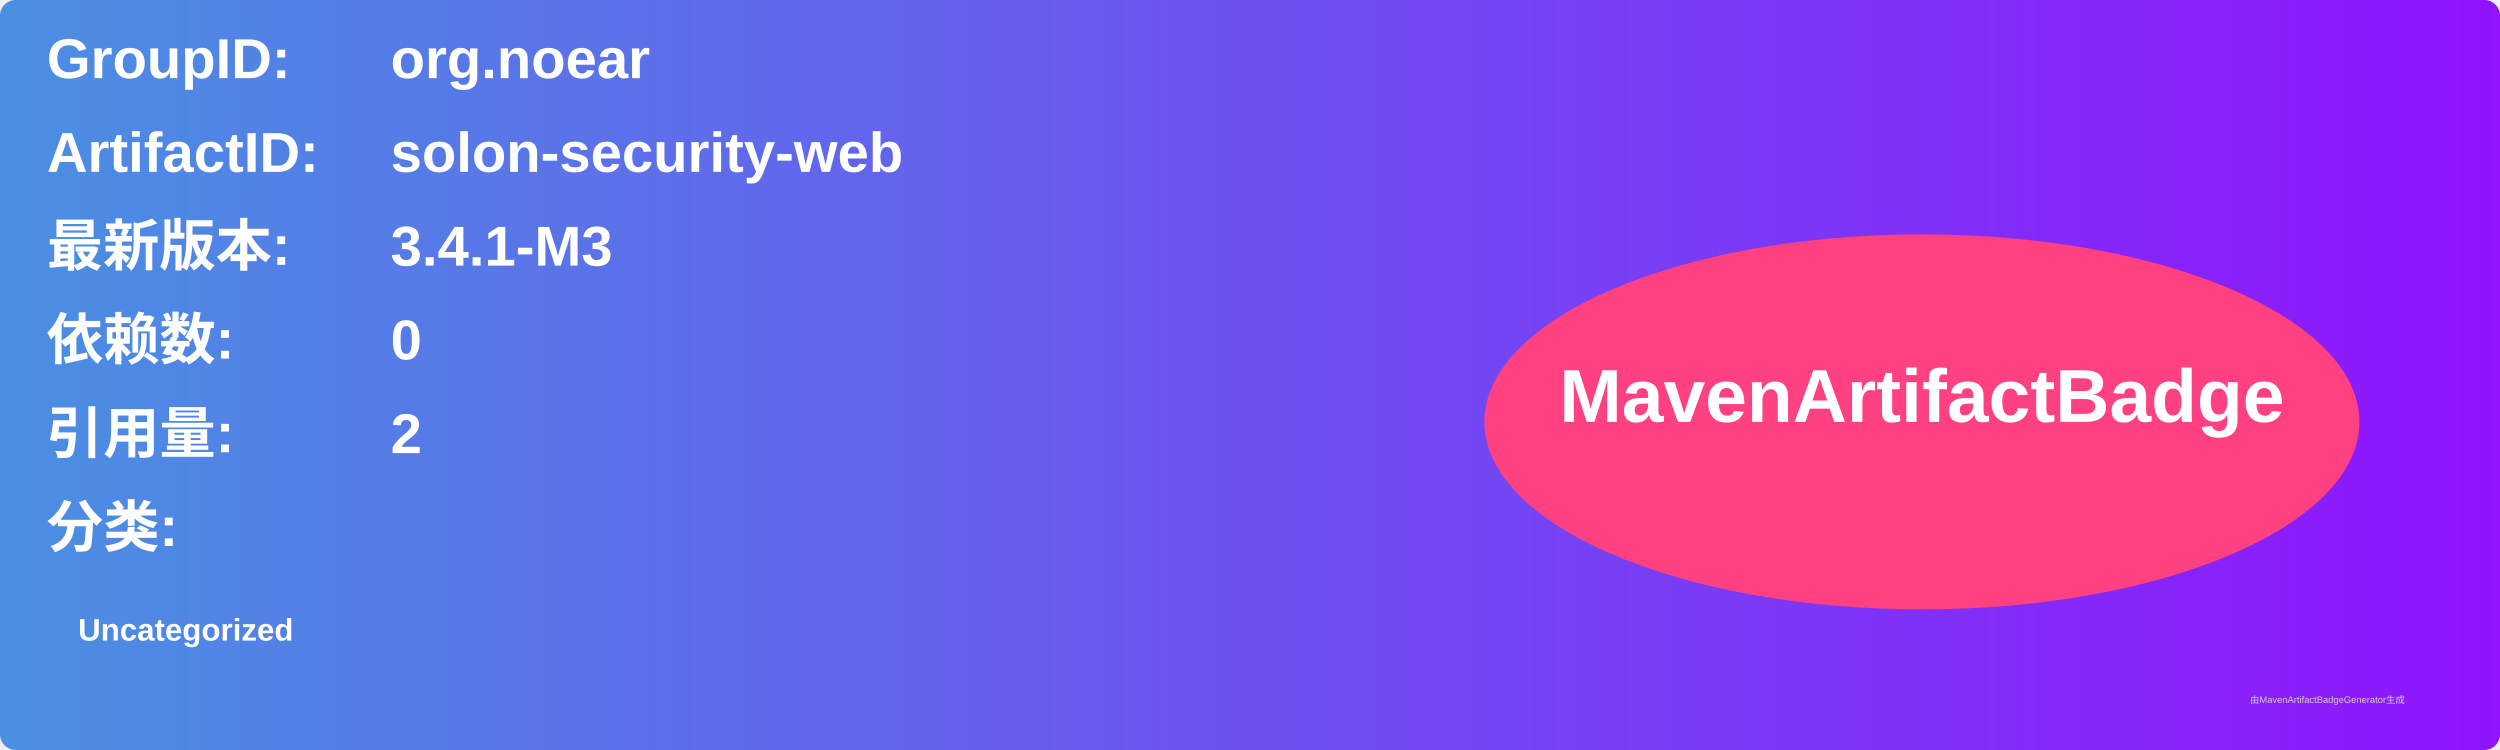
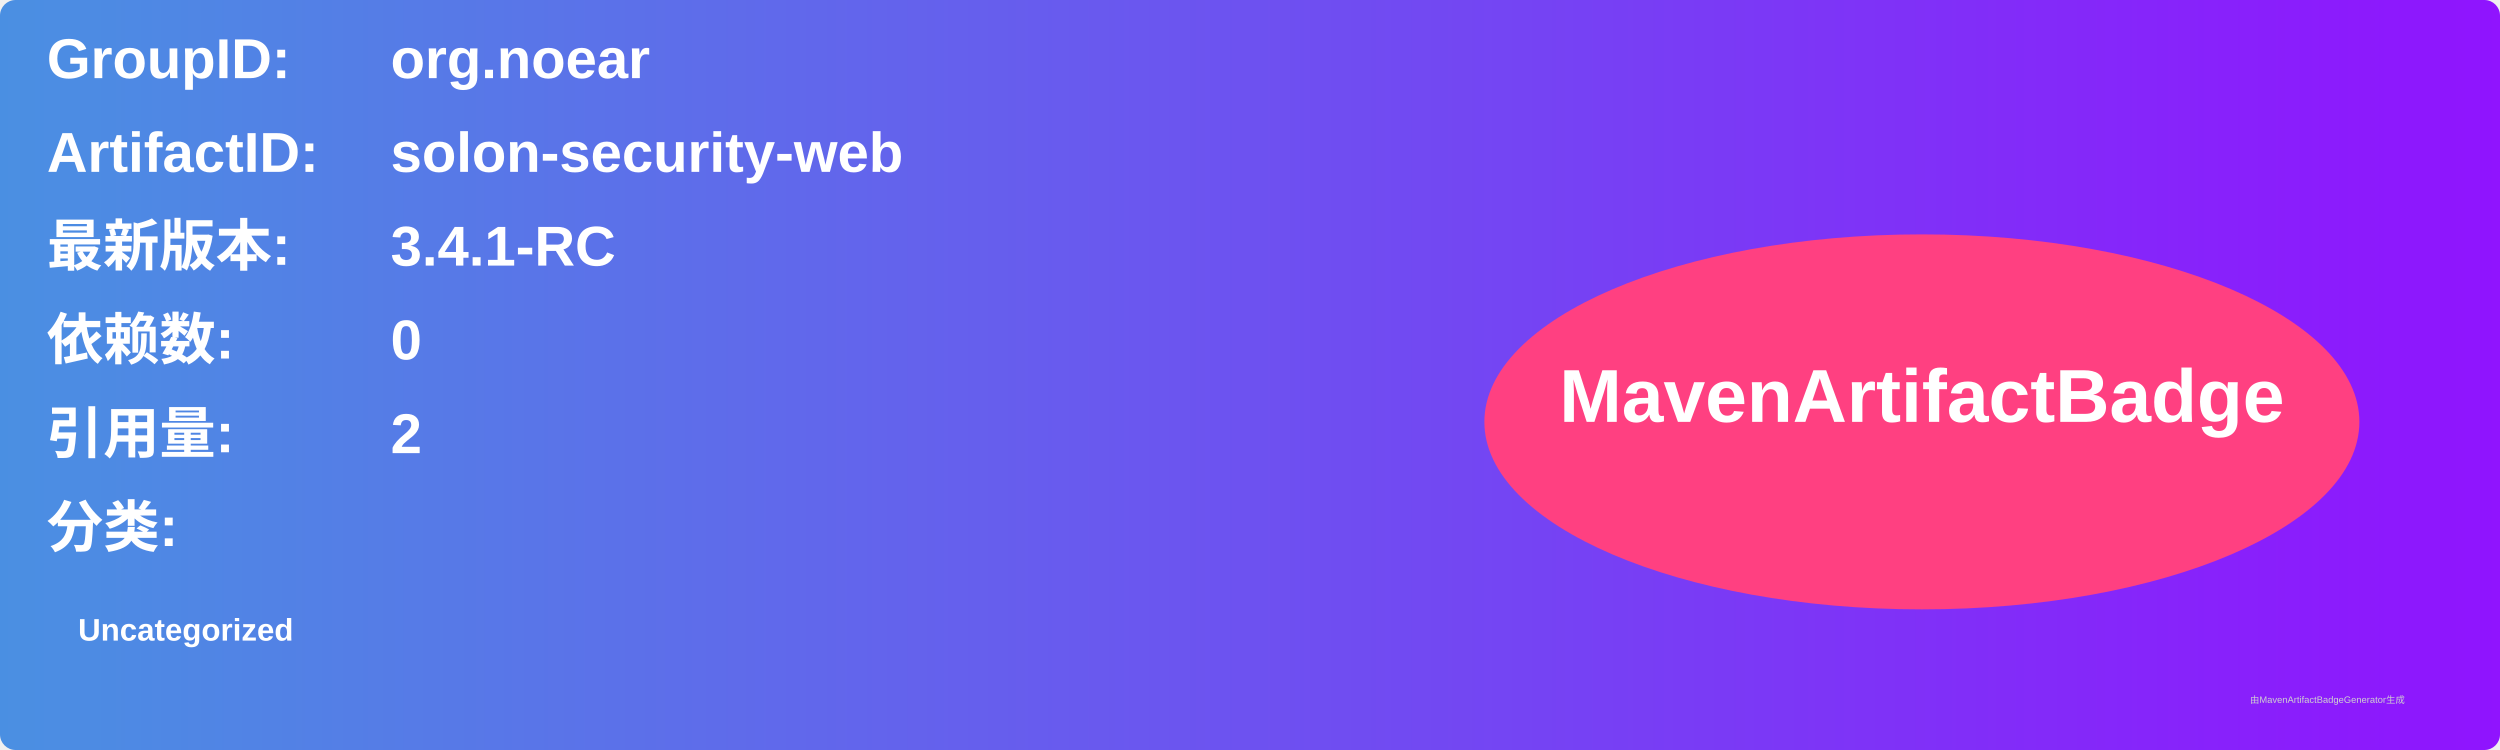
<svg xmlns="http://www.w3.org/2000/svg" width="800" height="240" viewBox="0 0 800 240">
  <linearGradient id="grad" x1="0%" y1="0%" x2="100%" y2="0%">
    <stop offset="0%" stop-color="#4a90e2" />
    <stop offset="100%" stop-color="#9013fe" />
  </linearGradient>
  <rect width="100%" height="100%" rx="5" ry="5" fill="url(#grad)" />
  <g transform="translate(15, 15)">
    <text x="0" y="10" font-family="Arial" font-size="18" fill="white" font-weight="bold" width="260">GroupID:</text>
    <text x="110" y="10" font-family="Arial" font-size="18" fill="white" font-weight="bold" width="460">org.noear</text>
    <text x="0" y="40" font-family="Arial" font-size="18" fill="white" font-weight="bold" width="260">ArtifactID:</text>
    <text x="110" y="40" font-family="Arial" font-size="18" fill="white" font-weight="bold" width="460">solon-security-web</text>
    <text x="0" y="70" font-family="Arial" font-size="18" fill="white" font-weight="bold">最新版本:</text>
    <text x="110" y="70" font-family="Arial" font-size="18" fill="white" font-weight="bold">
-       <tspan font-weight="bold">3.4.1-M3</tspan>
+       <tspan font-weight="bold">3.4.1-RC</tspan>
    </text>
    <text x="0" y="100" font-family="Arial" font-size="18" fill="white" font-weight="bold">依赖数: </text>
    <text x="110" y="100" font-family="Arial" font-size="18" fill="white">
      <tspan font-weight="bold">0</tspan>
    </text>
    <text x="0" y="130" font-family="Arial" font-size="18" fill="white" font-weight="bold">引用量: </text>
    <text x="110" y="130" font-family="Arial" font-size="18" fill="white">
      <tspan font-weight="bold">2</tspan>
    </text>
    <text x="0" y="160" font-family="Arial" font-size="18" fill="white" font-weight="bold">分类:</text>
    <text x="10" y="190" font-family="Arial" font-size="10" fill="white">
      <tspan font-weight="bold">Uncategorized</tspan>
    </text>
    <ellipse cx="600" cy="120" rx="140" ry="60" fill="#ff4081" />
    <text x="600" y="120" text-anchor="middle" font-family="Arial" font-size="24" fill="white" font-weight="bold">MavenArtifactBadge</text>
  </g>
  <text x="720" y="225" font-family="Arial" font-size="3" fill="#d0d0d0">由MavenArtifactBadgeGenerator生成</text>
</svg>
